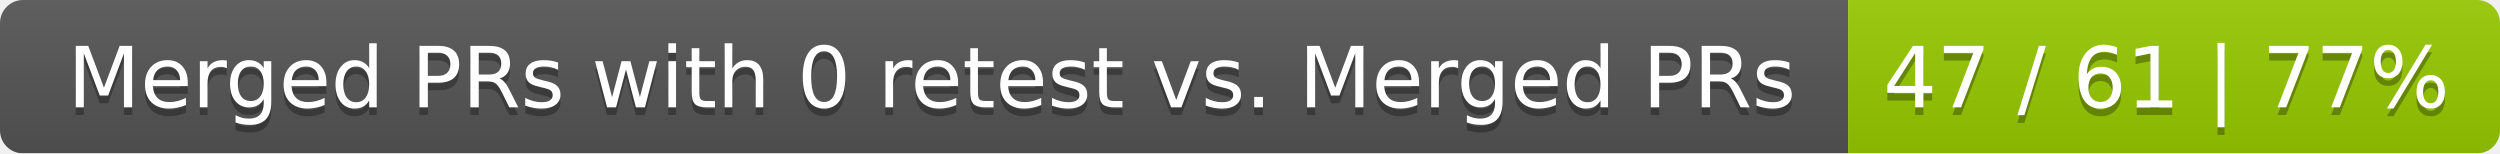
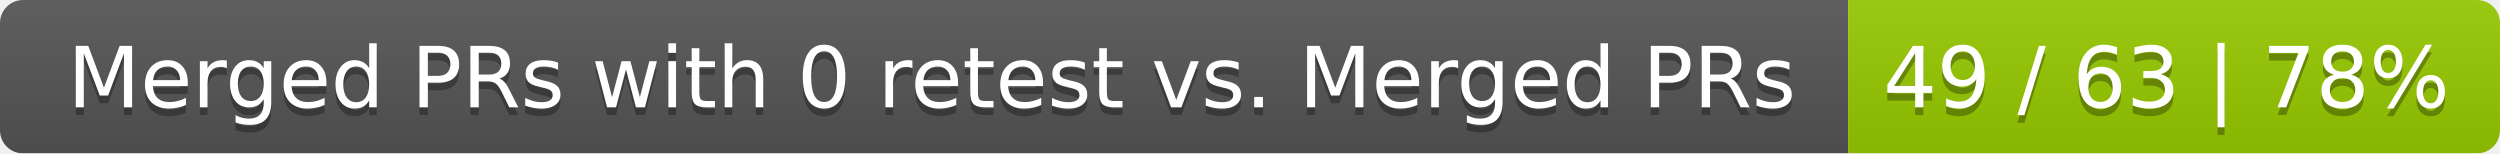
<svg xmlns="http://www.w3.org/2000/svg" width="326" height="20">
  <linearGradient id="smooth" x2="0" y2="100%">
    <stop offset="0" stop-color="#bbb" stop-opacity=".1" />
    <stop offset="1" stop-opacity=".1" />
  </linearGradient>
  <mask id="round">
    <rect width="326" height="20" rx="3" fill="#fff" />
  </mask>
  <g mask="url(#round)">
    <rect width="241" height="20" fill="#555" />
    <rect x="241" width="85" height="20" fill="#97ca00" />
    <rect width="326" height="20" fill="url(#smooth)" />
  </g>
  <g fill="#fff" text-anchor="middle" font-family="DejaVu Sans,Verdana,Geneva,sans-serif" font-size="11">
    <text x="121.5" y="15" fill="#010101" fill-opacity=".3">Merged PRs with 0 retest vs. Merged PRs</text>
    <text x="121.5" y="14">Merged PRs with 0 retest vs. Merged PRs</text>
-     <text x="282.5" y="15" fill="#010101" fill-opacity=".3">47 / 61 | 77%</text>
-     <text x="282.5" y="14">47 / 61 | 77%</text>
+     <text x="282.5" y="15" fill="#010101" fill-opacity=".3">49 / 63 | 78%</text>
+     <text x="282.5" y="14">49 / 63 | 78%</text>
  </g>
</svg>
